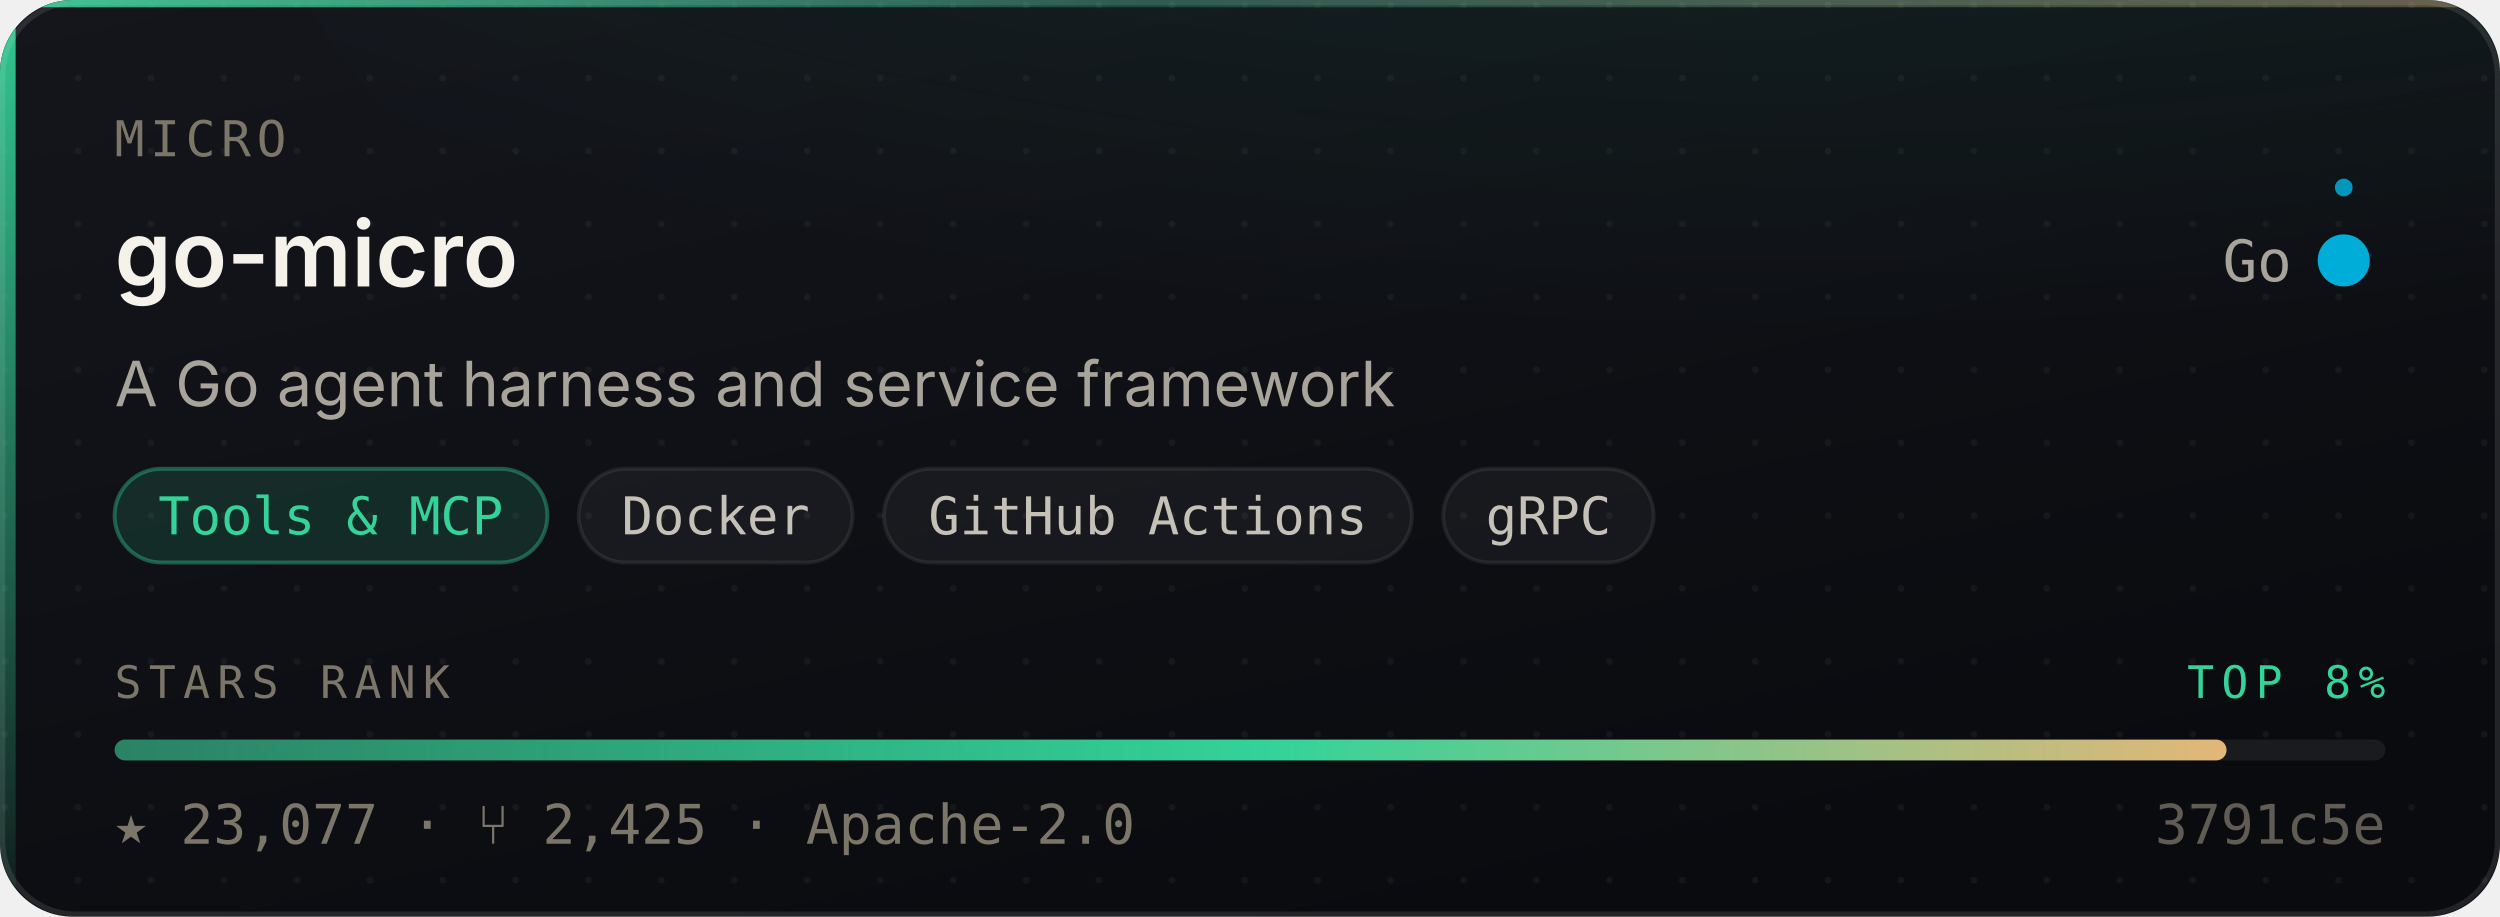
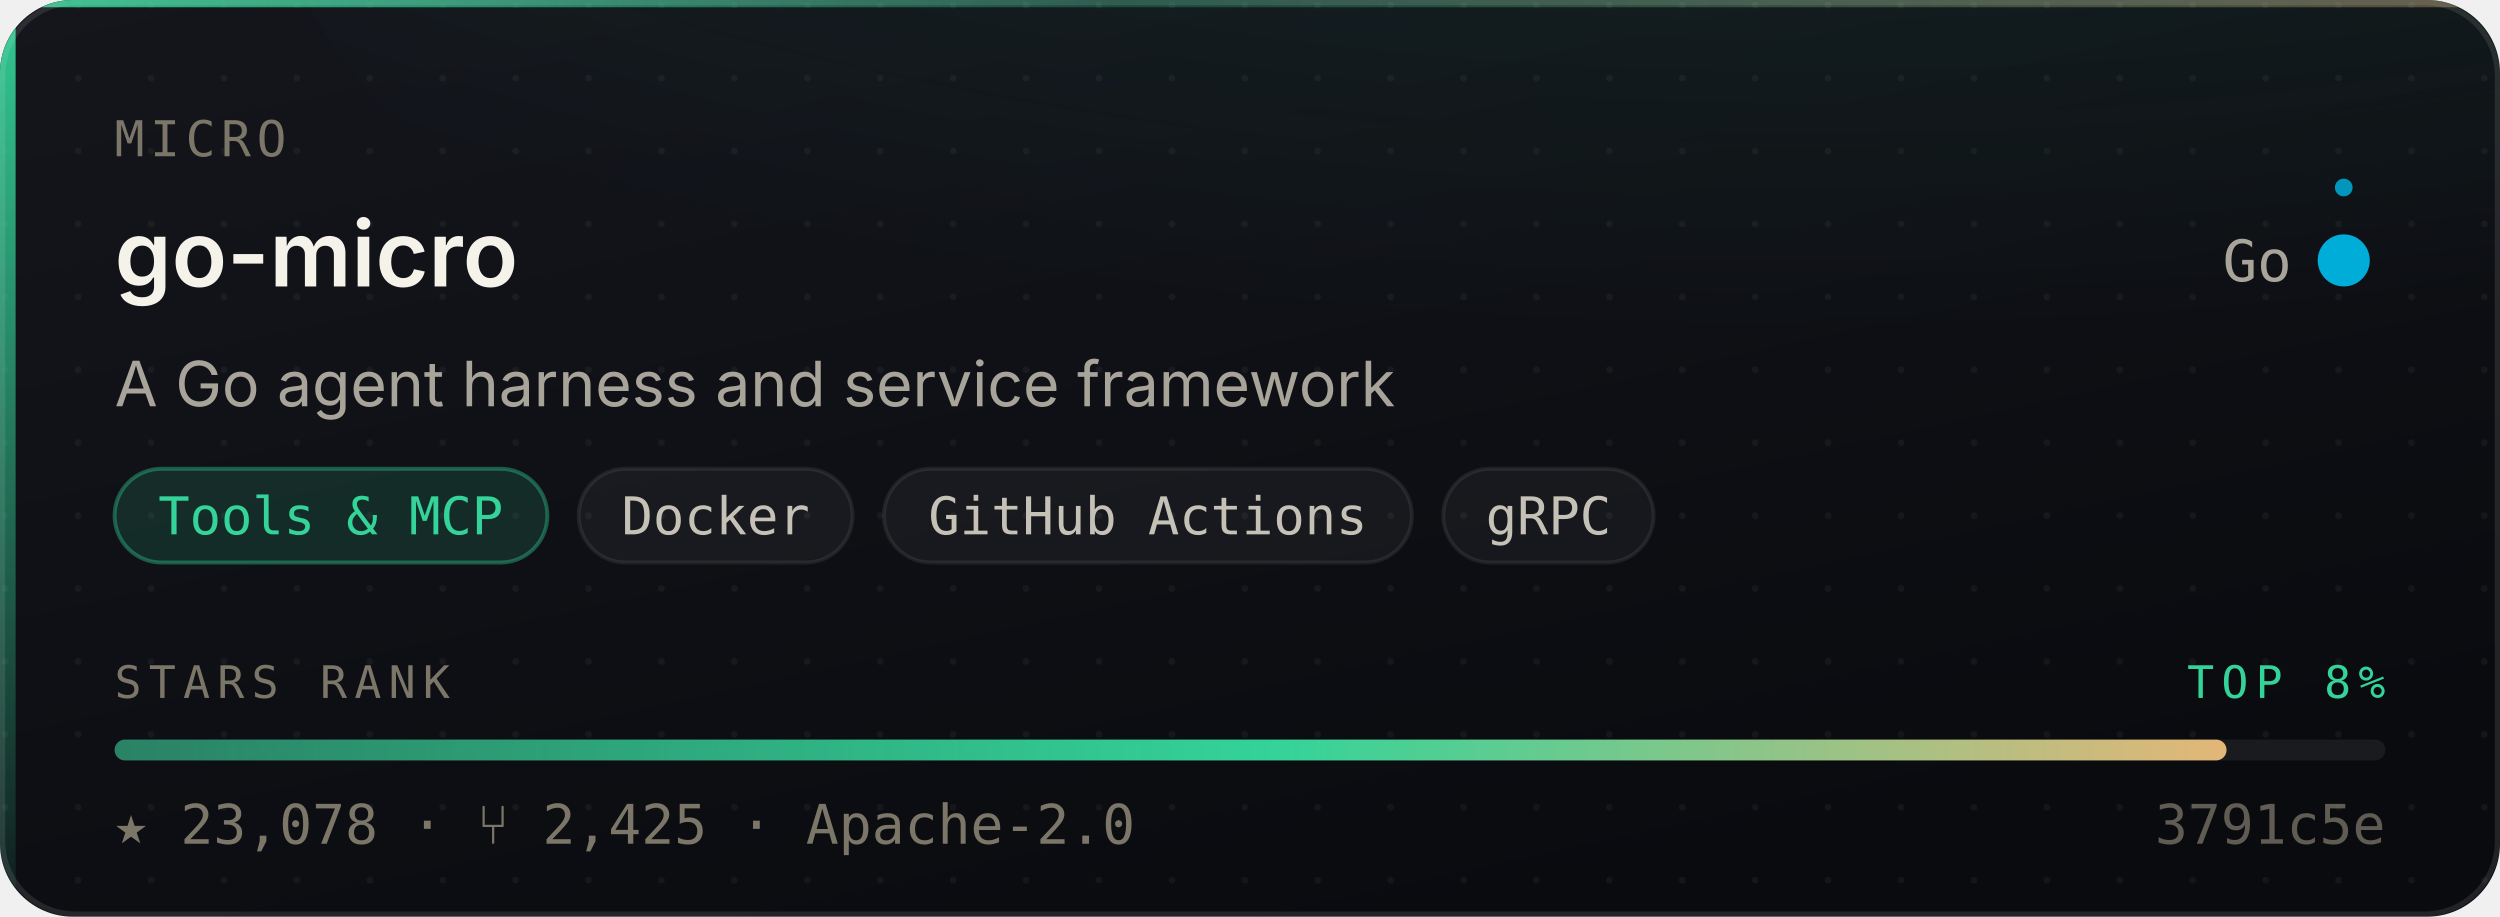
- <svg xmlns="http://www.w3.org/2000/svg" width="480" height="176" viewBox="0 0 480 176" role="img" aria-label="micro/go-micro — Tools &amp; MCP, 23,077 stars, top 8% of this corpus">
+ <svg xmlns="http://www.w3.org/2000/svg" width="480" height="176" viewBox="0 0 480 176" role="img" aria-label="micro/go-micro — Tools &amp; MCP, 23,078 stars, top 8% of this corpus">
  <style>
    /* Motion is additive decoration. With reduced motion requested the whole
       motion layer is hidden and the card is still complete and correct. */
    @media (prefers-reduced-motion: reduce){ .mo{ display:none } }
  </style>
  <defs>
    <linearGradient id="surface" x1="0" y1="0" x2="0.6" y2="1">
      <stop offset="0" stop-color="#14161C" />
      <stop offset="1" stop-color="#0A0B0F" />
    </linearGradient>
    <linearGradient id="edge" x1="0" y1="0" x2="1" y2="0">
      <stop offset="0" stop-color="#34D399" stop-opacity="0.9" />
      <stop offset="0.45" stop-color="#34D399" stop-opacity="0.25" />
      <stop offset="1" stop-color="#E3B778" stop-opacity="0.35" />
    </linearGradient>
    <linearGradient id="rail" x1="0" y1="0" x2="0" y2="1">
      <stop offset="0" stop-color="#34D399" stop-opacity="0.95" />
      <stop offset="1" stop-color="#34D399" stop-opacity="0.06" />
    </linearGradient>
    <radialGradient id="glow" cx="0.5" cy="0" r="0.85">
      <stop offset="0" stop-color="#34D399" stop-opacity="0.20" />
      <stop offset="1" stop-color="#34D399" stop-opacity="0" />
    </radialGradient>
    <linearGradient id="sheen" x1="0" y1="0" x2="1" y2="0">
      <stop offset="0" stop-color="#ffffff" stop-opacity="0" />
      <stop offset="0.5" stop-color="#ffffff" stop-opacity="0.055" />
      <stop offset="1" stop-color="#ffffff" stop-opacity="0" />
    </linearGradient>
    <linearGradient id="rankFill" x1="0" y1="0" x2="1" y2="0">
      <stop offset="0" stop-color="rgba(52,211,153,0.55)" />
      <stop offset="0.55" stop-color="#34D399" />
      <stop offset="1" stop-color="#E3B778" />
    </linearGradient>
    <pattern id="dots" width="14" height="14" patternUnits="userSpaceOnUse">
      <circle cx="1" cy="1" r="0.65" fill="#ffffff" opacity="0.045" />
    </pattern>
    <clipPath id="frame">
      <rect x="0" y="0" width="480" height="176" rx="14" />
    </clipPath>
  </defs>
  <g clip-path="url(#frame)">
    <rect width="480" height="176" fill="url(#surface)" />
    <rect width="480" height="176" fill="url(#dots)" />
    <ellipse cx="345.6" cy="-40" rx="297.6" ry="150" fill="url(#glow)" />
    <rect x="0" y="0" width="3" height="176" fill="url(#rail)" />
    <rect x="0" y="0" width="480" height="1.4" fill="url(#edge)" />
  </g>
  <rect x="0.5" y="0.5" width="479" height="175" rx="14" fill="none" stroke="rgba(255,255,255,0.10)" stroke-width="1" />
  <g class="mo" clip-path="url(#frame)">
    <rect x="-150" y="0" width="130" height="176" fill="url(#sheen)">
      <animate attributeName="x" values="-150;500" dur="5.5s" repeatCount="indefinite" />
    </rect>
    <circle r="2.6" fill="#34D399" opacity="0">
      <animateMotion dur="3.4s" repeatCount="indefinite" calcMode="linear" keyPoints="0.04;0.96" keyTimes="0;1" path="M1.5 0 L1.5 176" />
      <animate attributeName="opacity" values="0;0.95;0.95;0" keyTimes="0;0.12;0.82;1" dur="3.4s" repeatCount="indefinite" />
    </circle>
  </g>
  <text x="22" y="30" font-size="9.5" letter-spacing="1.1" fill="#7C7669" font-family="ui-monospace,SFMono-Regular,'SF Mono',Menlo,monospace">MICRO</text>
  <text x="22" y="55" font-size="17.5" font-weight="600" fill="#F5F2EA" font-family="-apple-system,BlinkMacSystemFont,'Segoe UI',Inter,Helvetica,Arial,sans-serif">go-micro</text>
  <text x="440" y="54" font-size="11" fill="#A9A49A" text-anchor="end" font-family="ui-monospace,SFMono-Regular,'SF Mono',Menlo,monospace">Go</text>
  <circle cx="450" cy="50" r="4.5" fill="#00ADD8" />
  <g class="mo">
    <g>
      <animateTransform attributeName="transform" type="rotate" from="0 450 50" to="360 450 50" dur="7s" repeatCount="indefinite" />
      <circle cx="450" cy="36" r="1.7" fill="#00ADD8" opacity="0.85" />
    </g>
    <circle cx="450" cy="50" r="4.5" fill="none" stroke="#00ADD8" stroke-width="1">
      <animate attributeName="r" values="4.5;11;4.5" dur="4s" repeatCount="indefinite" />
      <animate attributeName="stroke-opacity" values="0.5;0;0.5" dur="4s" repeatCount="indefinite" />
    </circle>
  </g>
  <text x="22" y="78" font-size="12" fill="#A9A49A" font-family="-apple-system,BlinkMacSystemFont,'Segoe UI',Inter,Helvetica,Arial,sans-serif">A Go agent harness and service framework</text>
  <rect x="22.0" y="90" width="83.1" height="18" rx="9" fill="rgba(52,211,153,0.14)" stroke="rgba(52,211,153,0.38)" stroke-width="0.75" />
  <text x="63.5" y="102.6" font-size="10" fill="#34D399" text-anchor="middle" font-family="ui-monospace,SFMono-Regular,'SF Mono',Menlo,monospace">Tools &amp; MCP</text>
  <rect x="111.1" y="90" width="52.6" height="18" rx="9" fill="rgba(255,255,255,0.045)" stroke="rgba(255,255,255,0.075)" stroke-width="0.75" />
  <text x="137.4" y="102.6" font-size="10" fill="#C6C1B7" text-anchor="middle" font-family="ui-monospace,SFMono-Regular,'SF Mono',Menlo,monospace">Docker</text>
  <rect x="169.7" y="90" width="101.4" height="18" rx="9" fill="rgba(255,255,255,0.045)" stroke="rgba(255,255,255,0.075)" stroke-width="0.75" />
  <text x="220.4" y="102.6" font-size="10" fill="#C6C1B7" text-anchor="middle" font-family="ui-monospace,SFMono-Regular,'SF Mono',Menlo,monospace">GitHub Actions</text>
  <rect x="277.1" y="90" width="40.4" height="18" rx="9" fill="rgba(255,255,255,0.045)" stroke="rgba(255,255,255,0.075)" stroke-width="0.75" />
  <text x="297.3" y="102.6" font-size="10" fill="#C6C1B7" text-anchor="middle" font-family="ui-monospace,SFMono-Regular,'SF Mono',Menlo,monospace">gRPC</text>
  <text x="22" y="134" font-size="8.6" letter-spacing="1.4" fill="#7C7669" font-family="ui-monospace,SFMono-Regular,'SF Mono',Menlo,monospace">STARS RANK</text>
  <text x="458" y="134" font-size="8.6" letter-spacing="1.4" fill="#34D399" text-anchor="end" font-family="ui-monospace,SFMono-Regular,'SF Mono',Menlo,monospace">TOP 8%</text>
  <rect x="22" y="142" width="436" height="4" rx="2" fill="rgba(255,255,255,0.07)" />
  <rect x="22" y="142" width="405.5" height="4" rx="2" fill="url(#rankFill)">
    <animate attributeName="width" from="0" to="405.5" dur="1.1s" fill="freeze" calcMode="spline" keySplines="0.16 1 0.3 1" keyTimes="0;1" />
  </rect>
-   <text x="22" y="162" font-size="10.5" fill="#7C7669" font-family="ui-monospace,SFMono-Regular,'SF Mono',Menlo,monospace">★ 23,077   ·   ⑂ 2,425   ·   Apache-2.0</text>
+   <text x="22" y="162" font-size="10.5" fill="#7C7669" font-family="ui-monospace,SFMono-Regular,'SF Mono',Menlo,monospace">★ 23,078   ·   ⑂ 2,425   ·   Apache-2.0</text>
  <text x="458" y="162" font-size="10.5" fill="#7C7669" text-anchor="end" font-family="ui-monospace,SFMono-Regular,'SF Mono',Menlo,monospace" opacity="0.75">3791c5e</text>
</svg>
